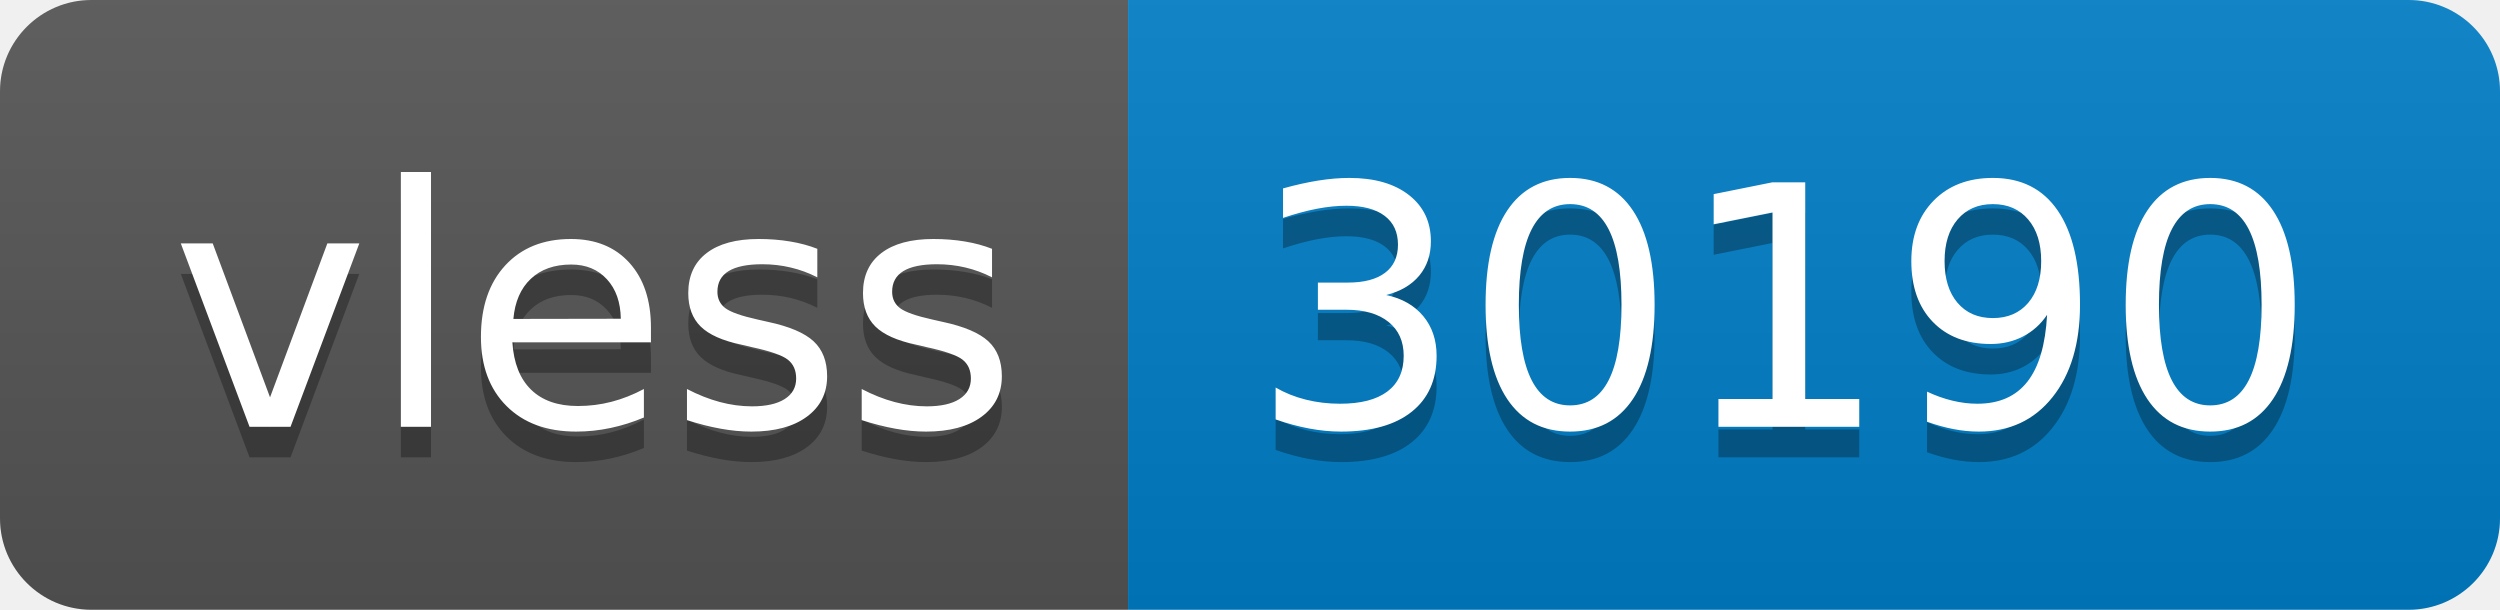
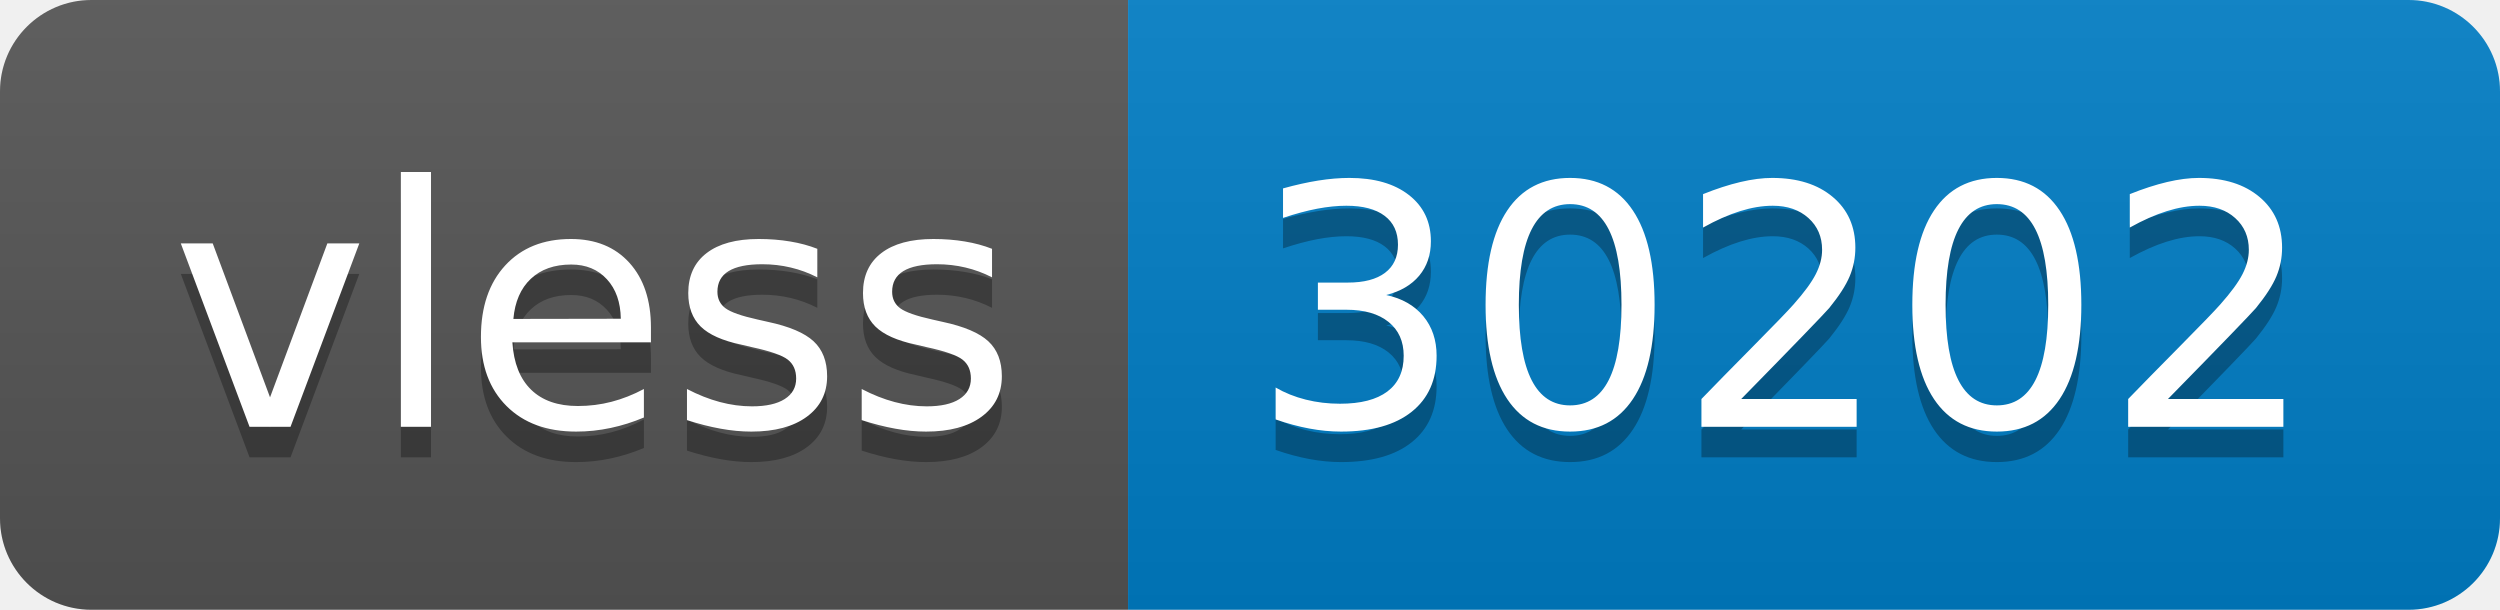
- <svg xmlns="http://www.w3.org/2000/svg" width="82" height="20" role="img" aria-label="vless: 30190">
+ <svg xmlns="http://www.w3.org/2000/svg" width="82" height="20" role="img" aria-label="vless: 30202">
  <linearGradient id="s" x2="0" y2="100%">
    <stop offset="0" stop-color="#bbb" stop-opacity=".1" />
    <stop offset="1" stop-opacity=".1" />
  </linearGradient>
  <clipPath id="r">
    <rect width="82" height="20" rx="3" fill="#fff" />
  </clipPath>
  <g clip-path="url(#r)">
    <rect width="37" height="20" fill="#555" />
    <rect x="37" width="45" height="20" fill="#007ec6" />
    <rect width="82" height="20" fill="url(#s)" />
  </g>
  <g fill="#fff" text-anchor="middle" font-family="Verdana,Geneva,DejaVu Sans,sans-serif" text-rendering="geometricPrecision" font-size="110">
    <text aria-hidden="true" x="195" y="150" fill="#010101" fill-opacity=".3" transform="scale(.1)" textLength="270">vless</text>
    <text x="195" y="140" transform="scale(.1)" fill="#fff" textLength="270">vless</text>
-     <text aria-hidden="true" x="585" y="150" fill="#010101" fill-opacity=".3" transform="scale(.1)" textLength="350">30190</text>
-     <text x="585" y="140" transform="scale(.1)" fill="#fff" textLength="350">30190</text>
+     <text aria-hidden="true" x="585" y="150" fill="#010101" fill-opacity=".3" transform="scale(.1)" textLength="350">30202</text>
+     <text x="585" y="140" transform="scale(.1)" fill="#fff" textLength="350">30202</text>
  </g>
</svg>
